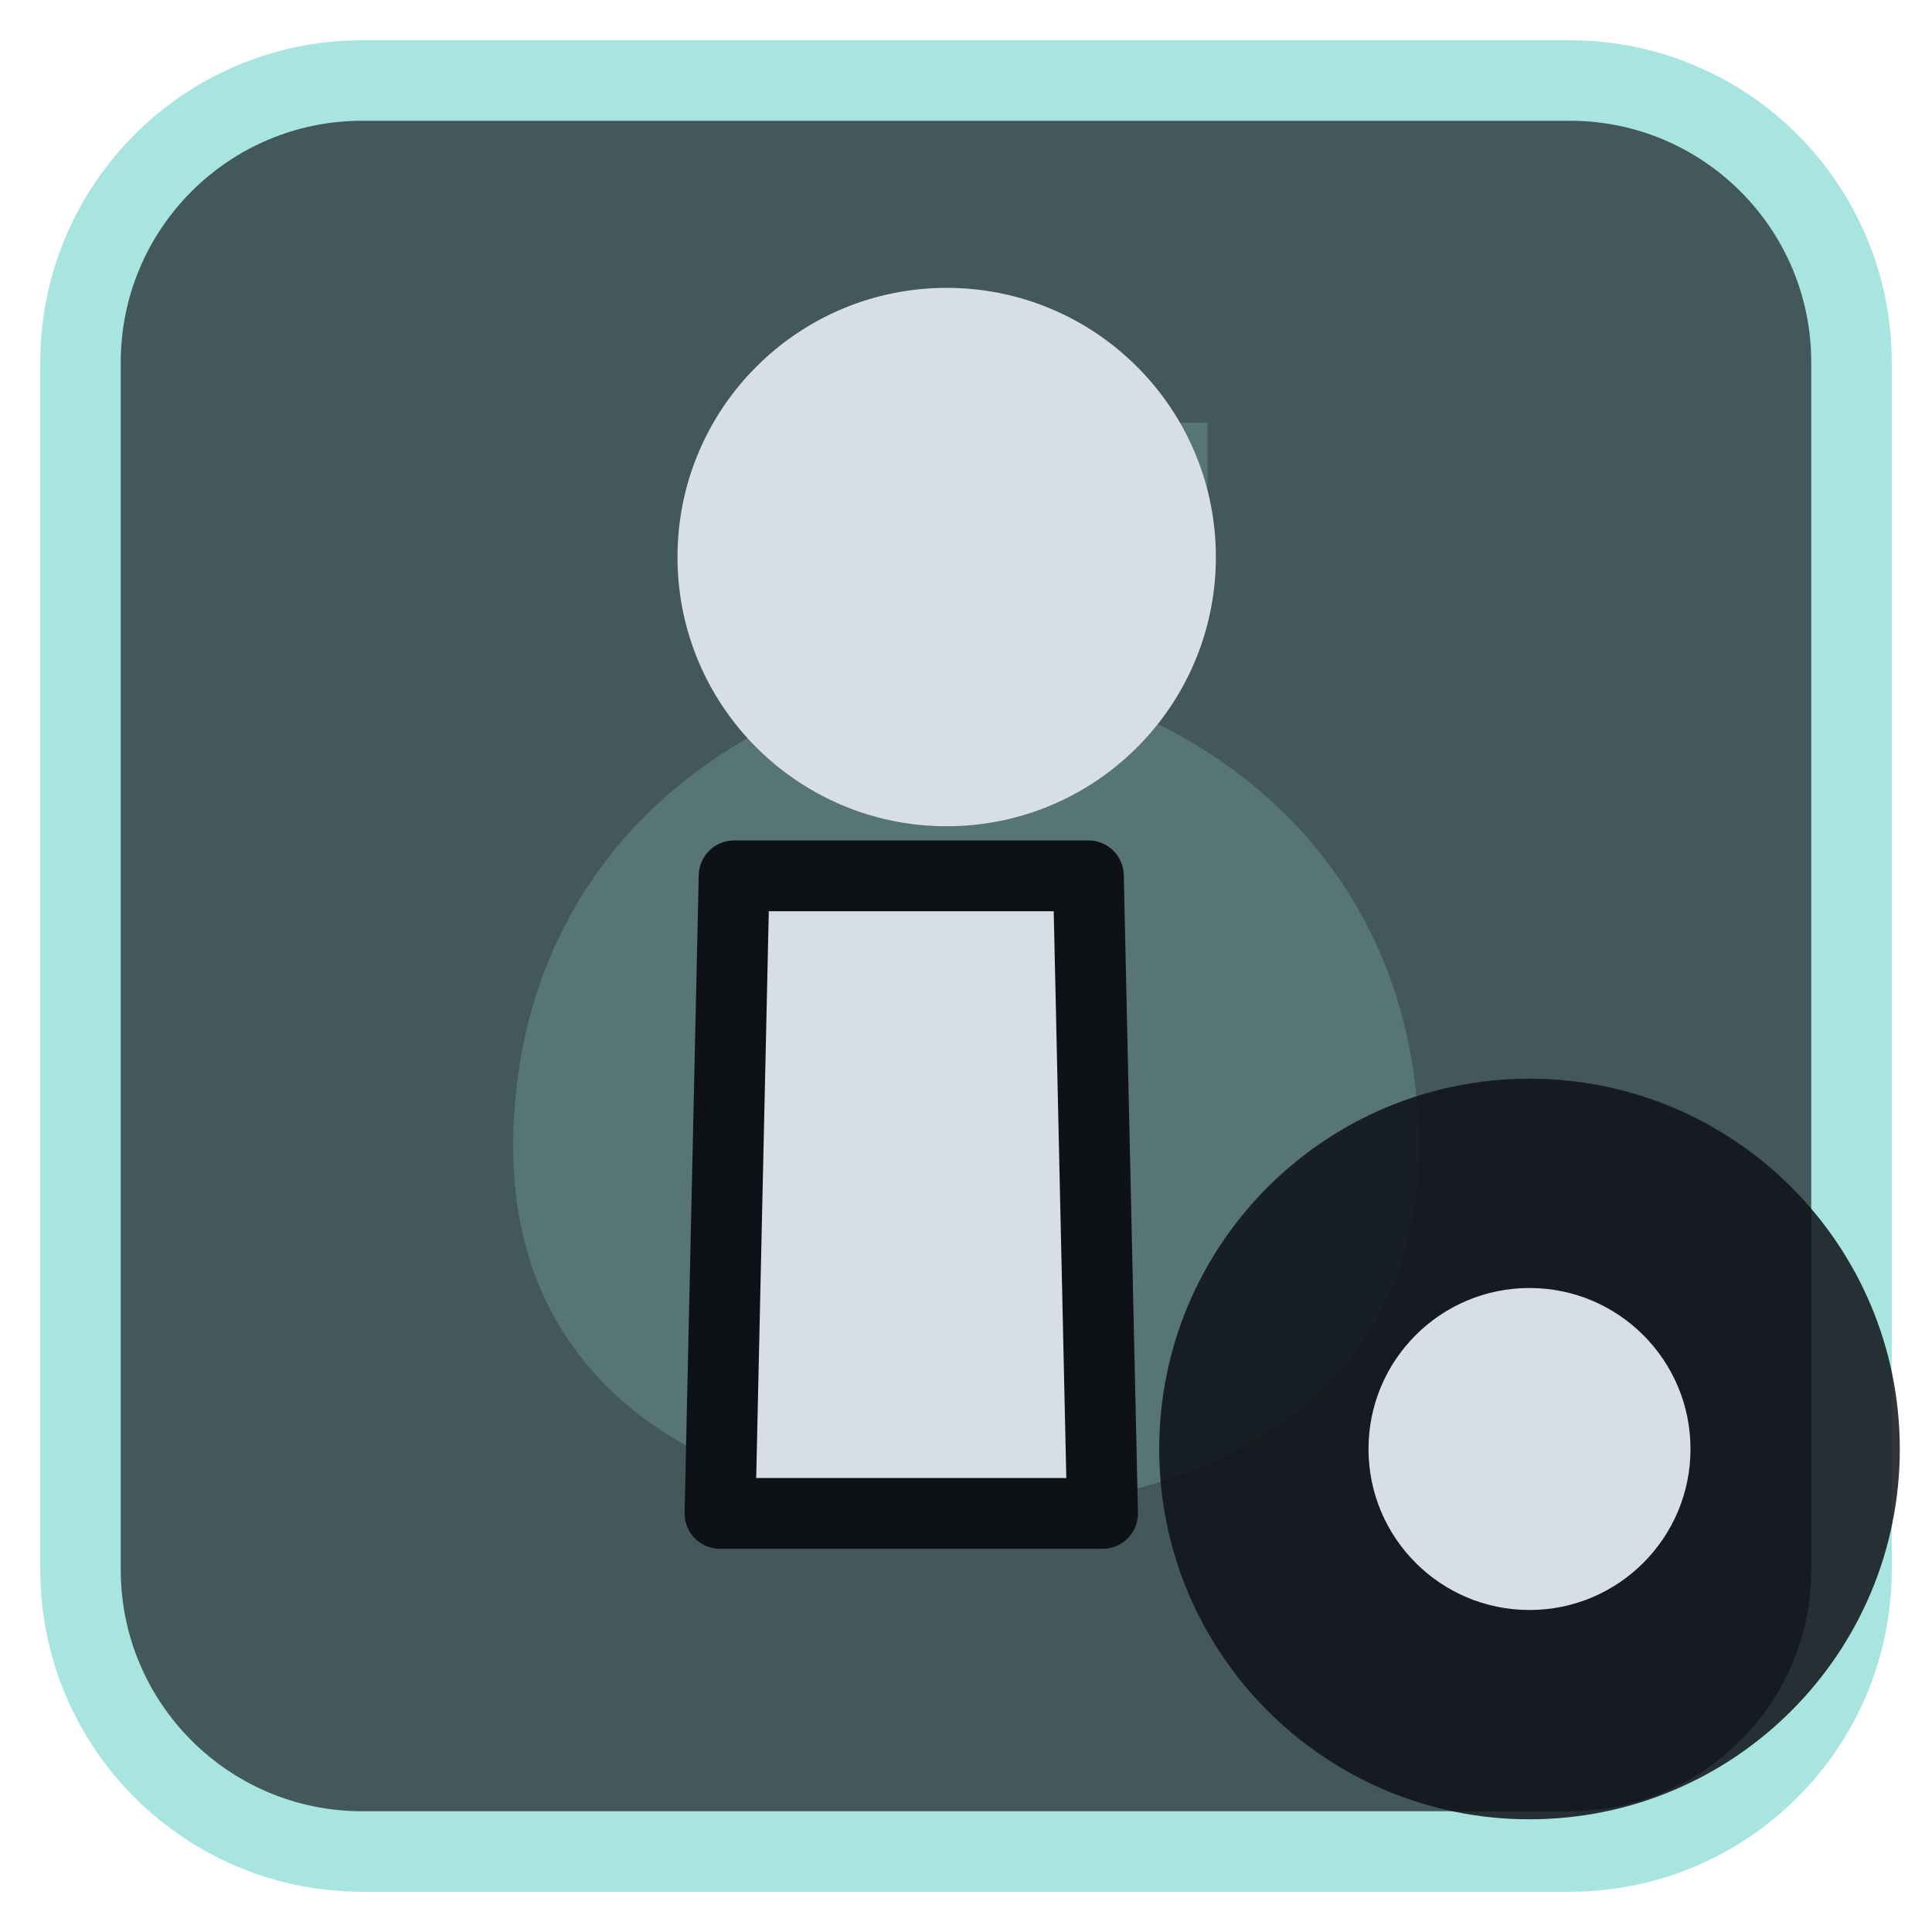
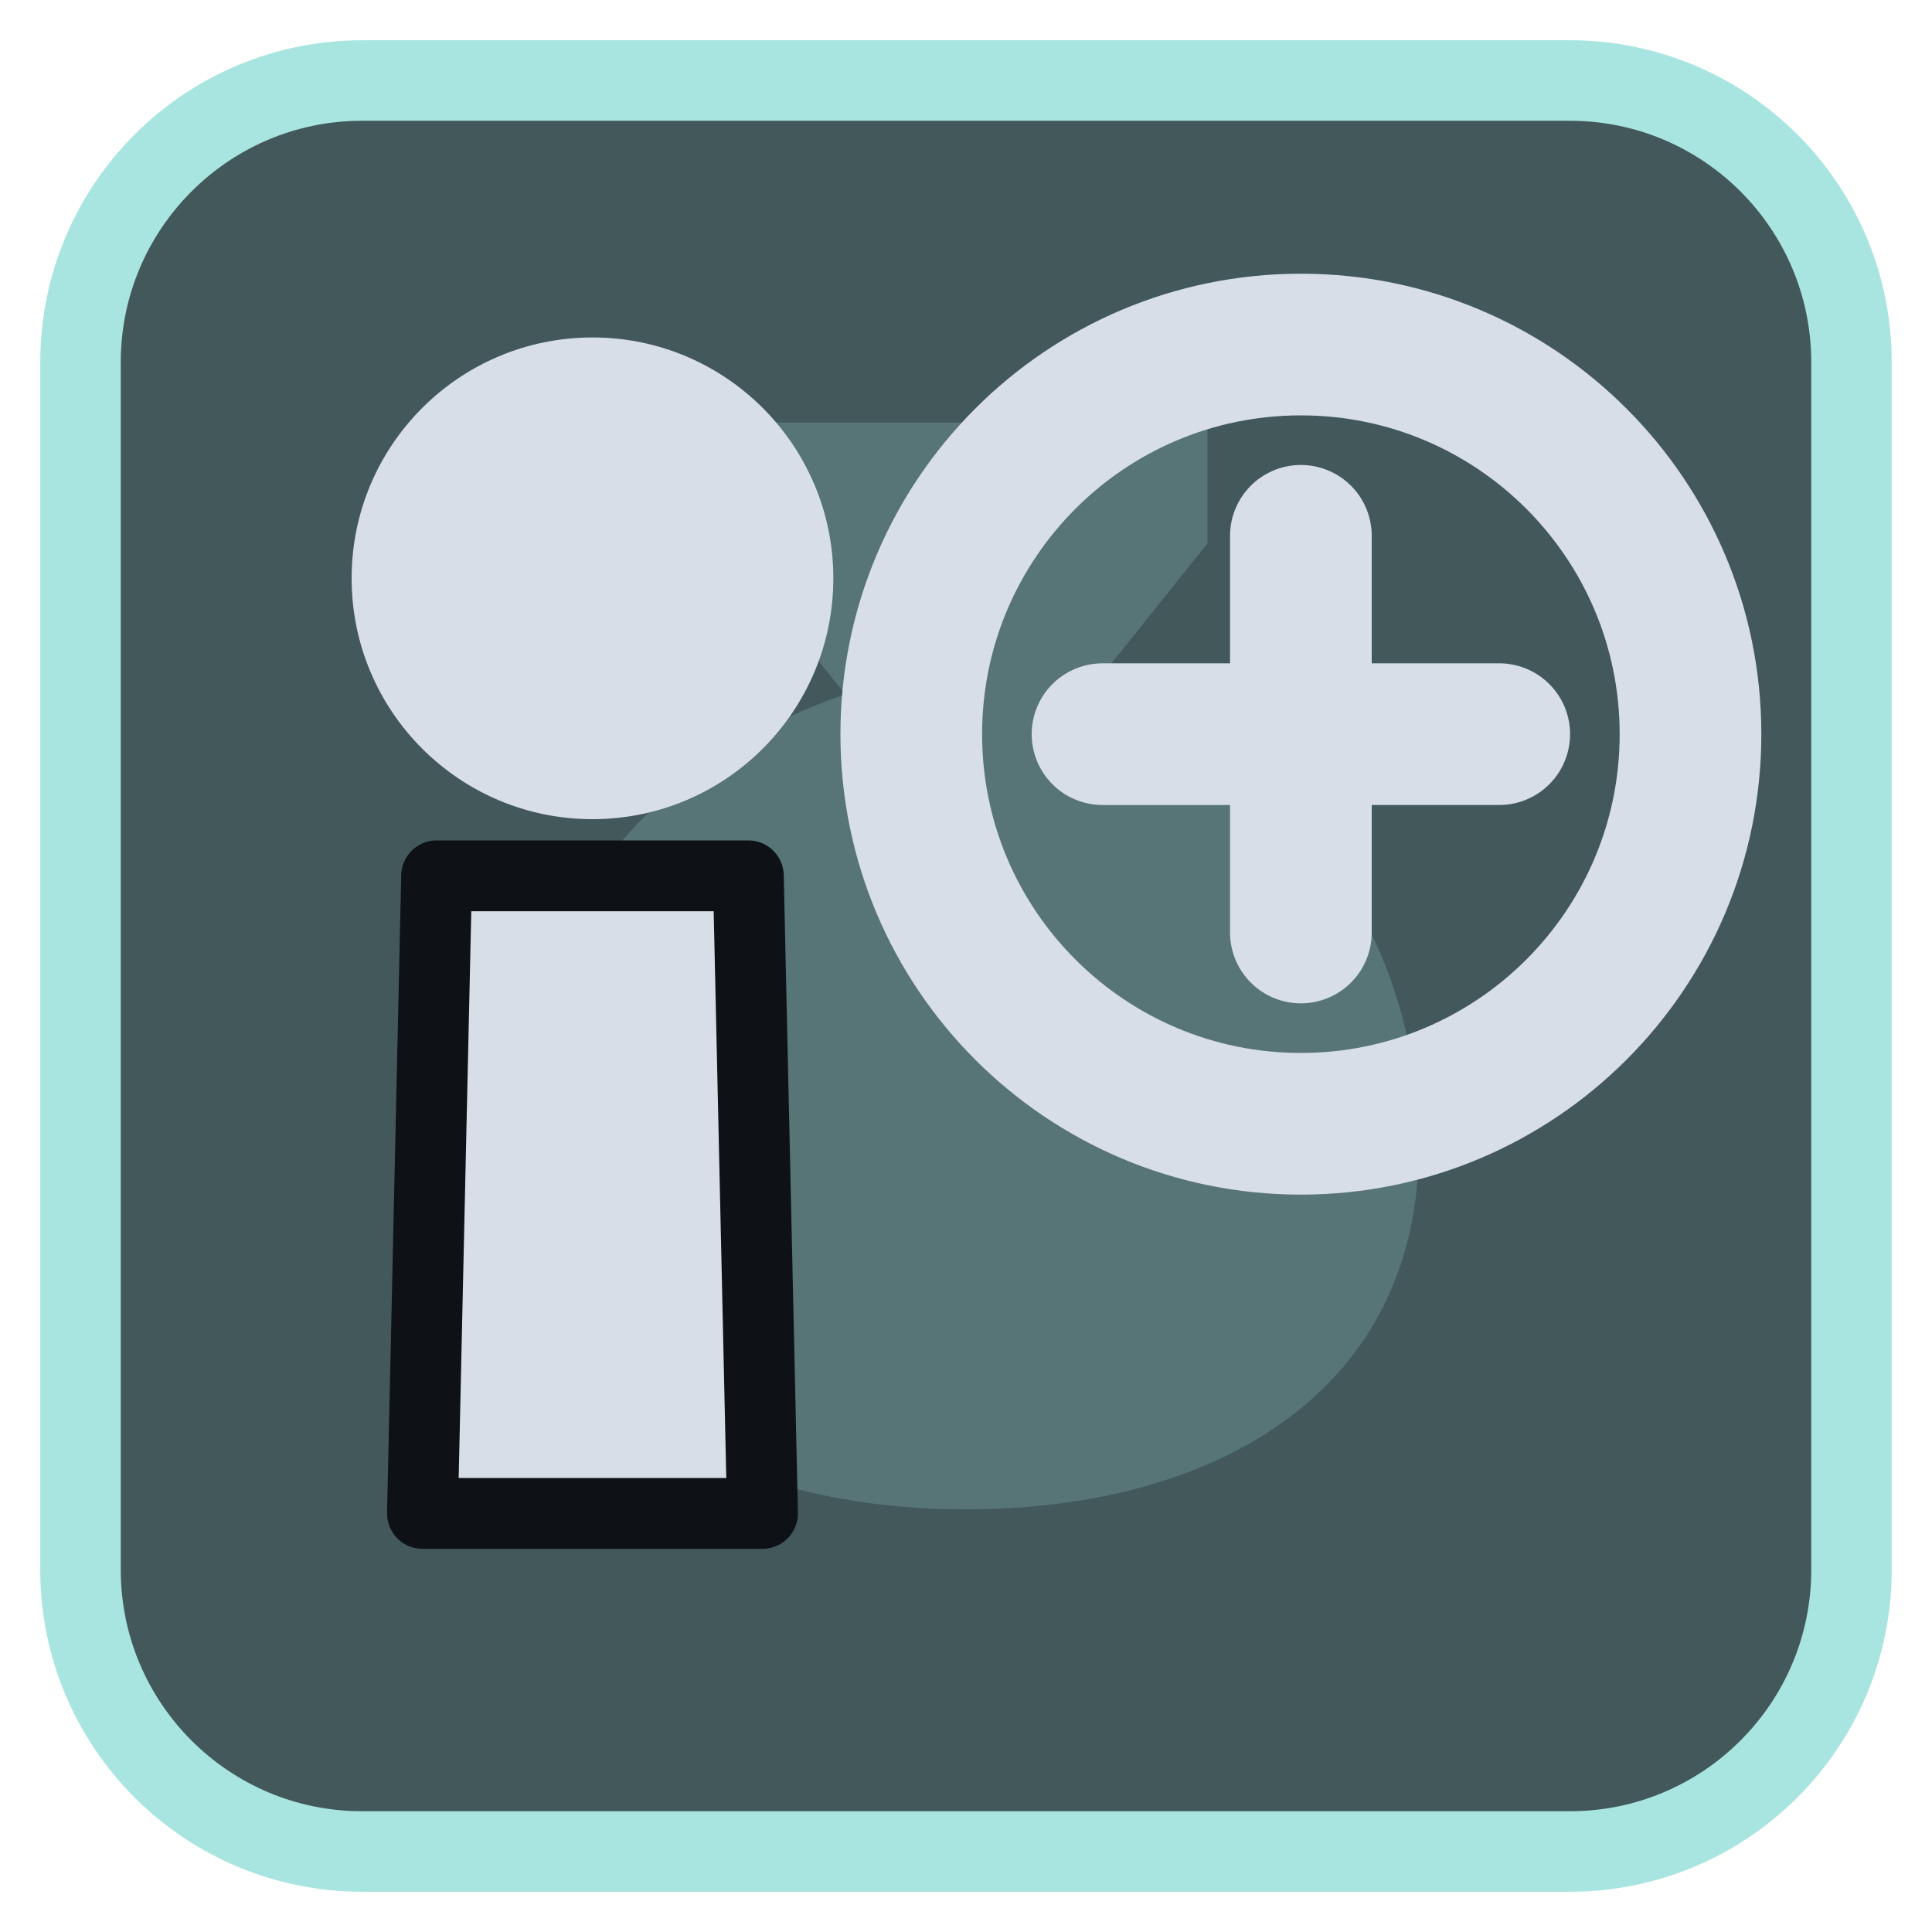
<svg xmlns="http://www.w3.org/2000/svg" viewBox="0 0 24 24" width="24" height="24">
  <rect x="1" y="1" width="22" height="22" rx="3.5" fill="#42585b" stroke="#a9e5e0" stroke-width="1" />
  <g opacity="0.2" transform="translate(3,3) scale(0.75)">
    <path d="M8 3h8v2l-2 2.5c3.5 1.2 5.5 4 5.5 7.5 0 4-3.3 6-7.5 6s-7.5-2-7.5-6c0-3.5 2-6.3 5.5-7.5L8 5z" fill="#a9e5e0" />
  </g>
  <g transform="translate(1.2,1.2) scale(0.88)">
-     <path d="M9 11H14L14.2 20H8.8Z" fill="#d7dee8" stroke="#0e1116" stroke-width="1" stroke-linejoin="round" />
-     <circle cx="12" cy="6.5" r="3.8" fill="#d7dee8" />
+     <path d="M4.8 11H9.2L9.4 20H4.6Z" fill="#d7dee8" stroke="#0e1116" stroke-width="1" stroke-linejoin="round" />
+     <circle cx="7" cy="6.8" r="3.4" fill="#d7dee8" />
+     <circle cx="17" cy="9" r="5.500" fill="none" stroke="#d7dee8" stroke-width="2" stroke-linecap="round" stroke-linejoin="round" />
+     <path d="M17 6.200V11.800M14.200 9H19.800" fill="none" stroke="#d7dee8" stroke-width="2" stroke-linecap="round" stroke-linejoin="round" />
  </g>
-   <circle cx="19" cy="18" r="4.6" fill="#0e1116" fill-opacity="0.85" />
-   <circle cx="19" cy="18" r="2" fill="#d7dee8" />
</svg>
